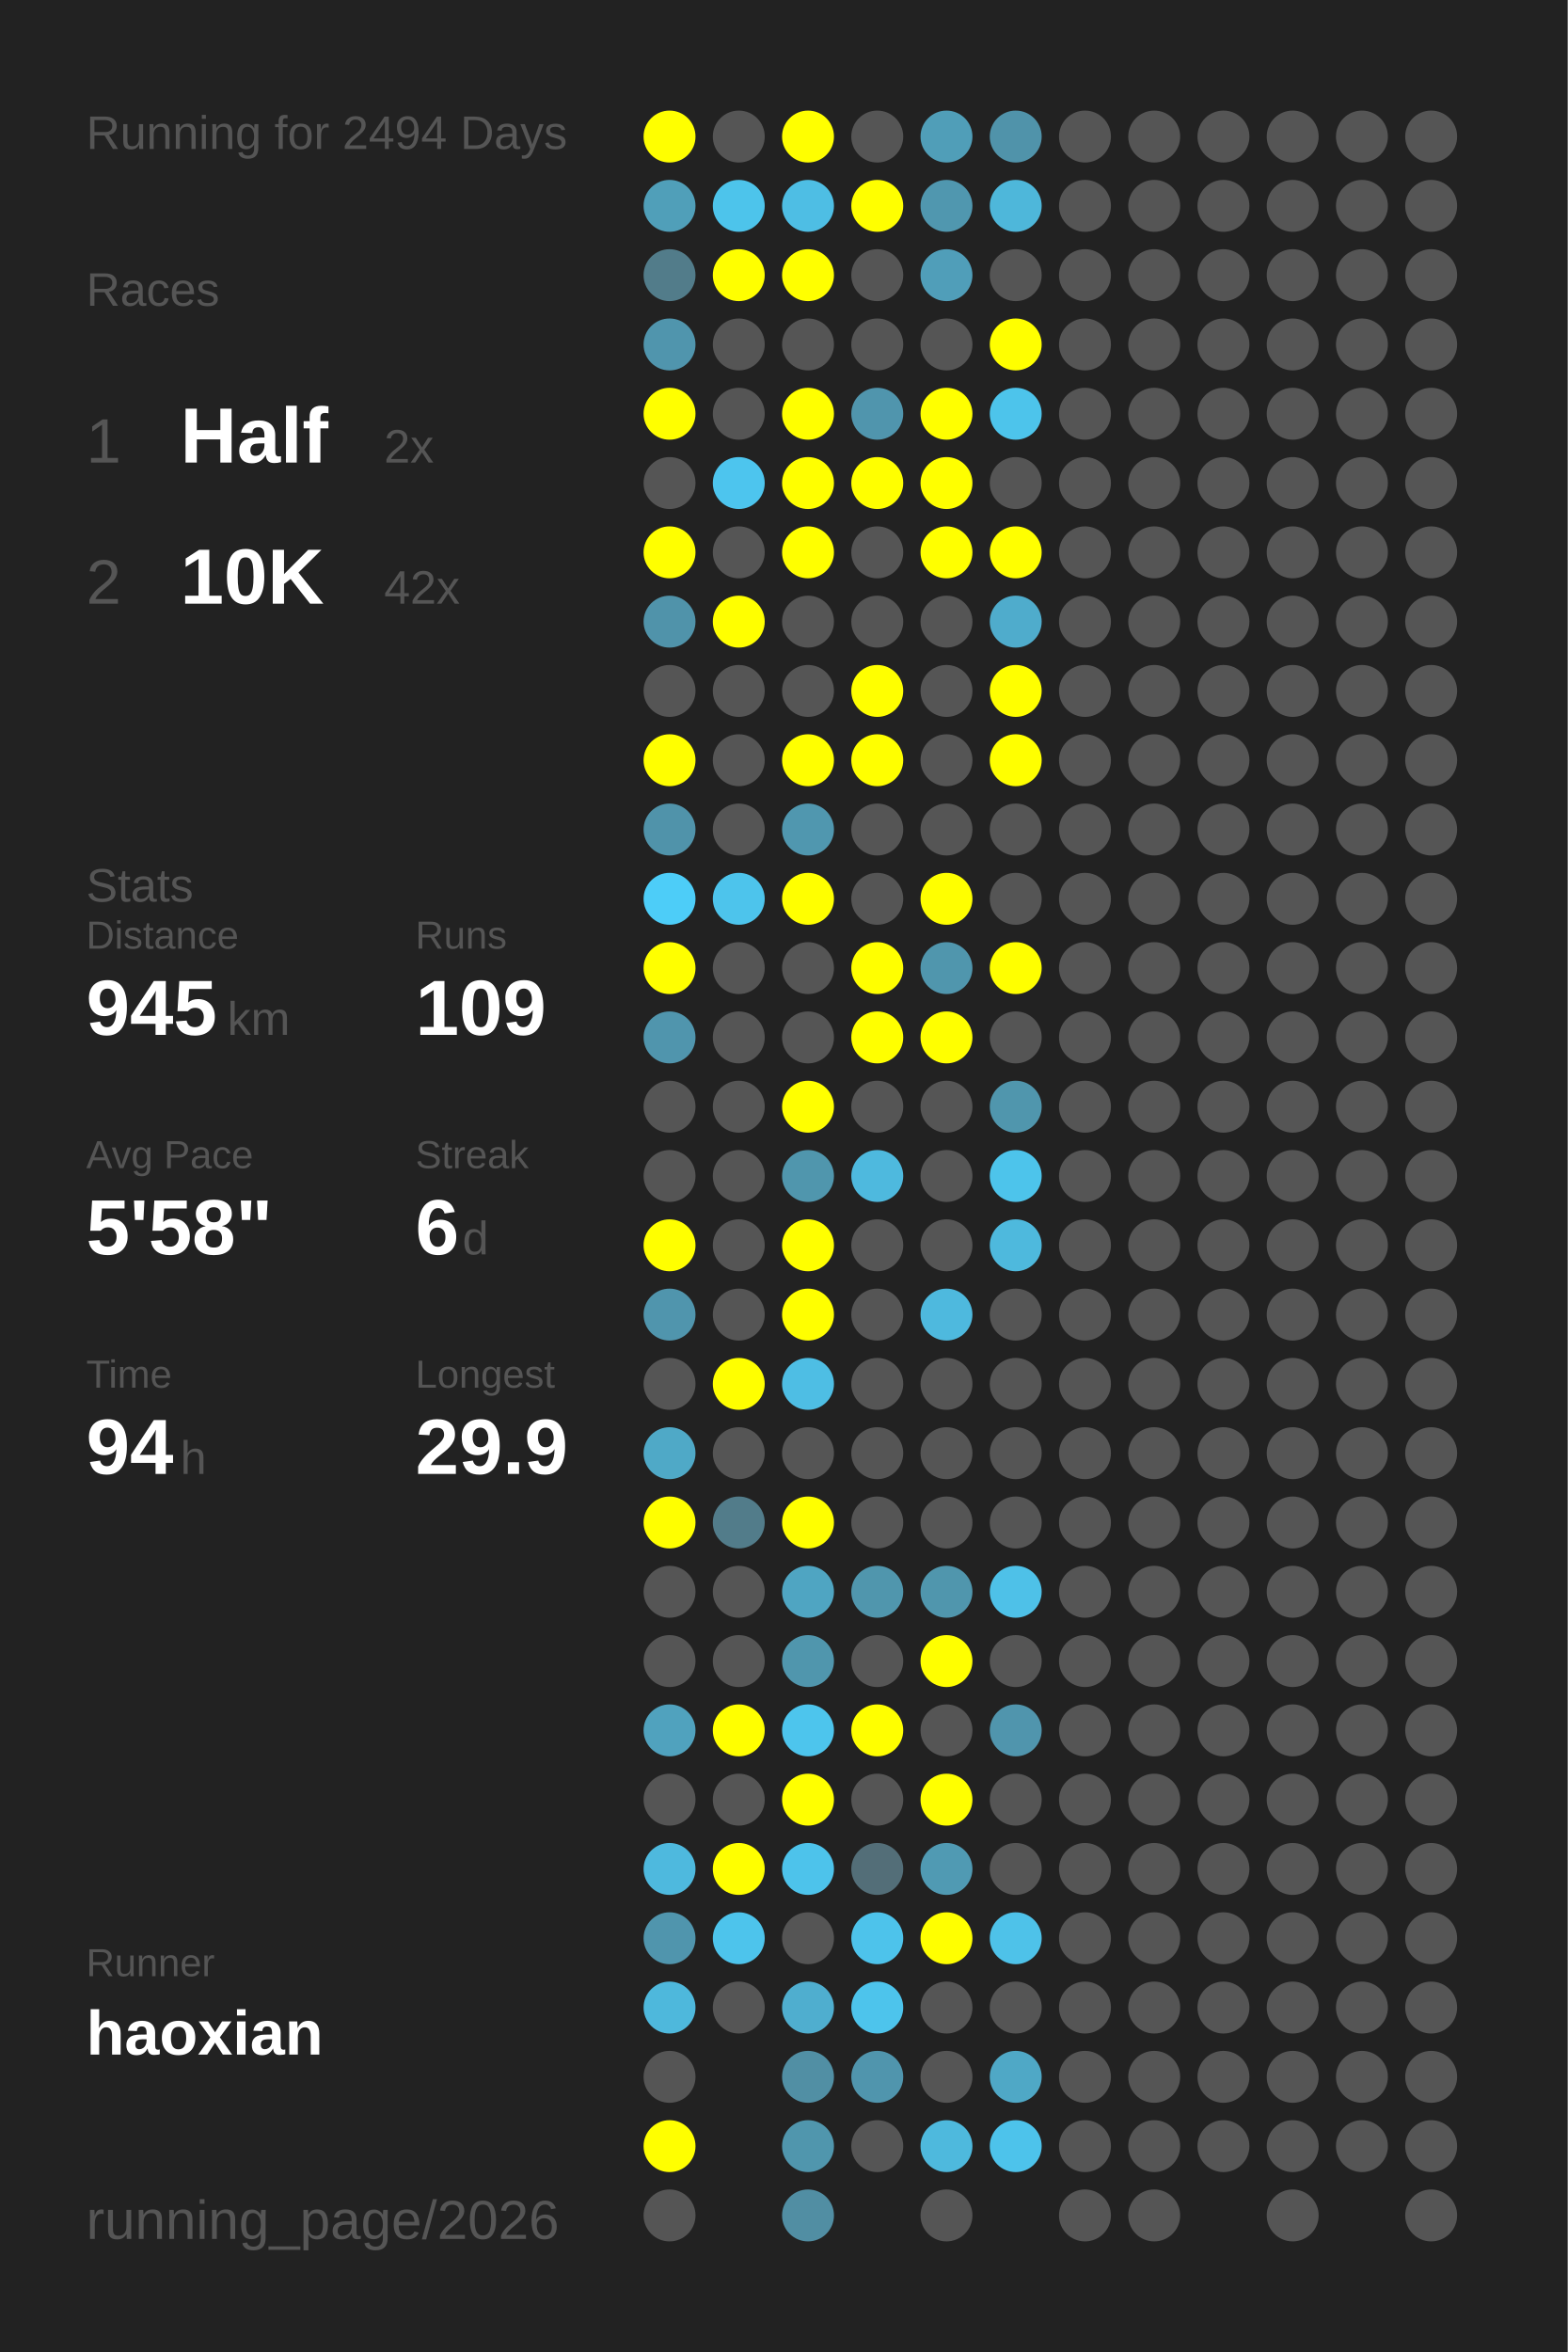
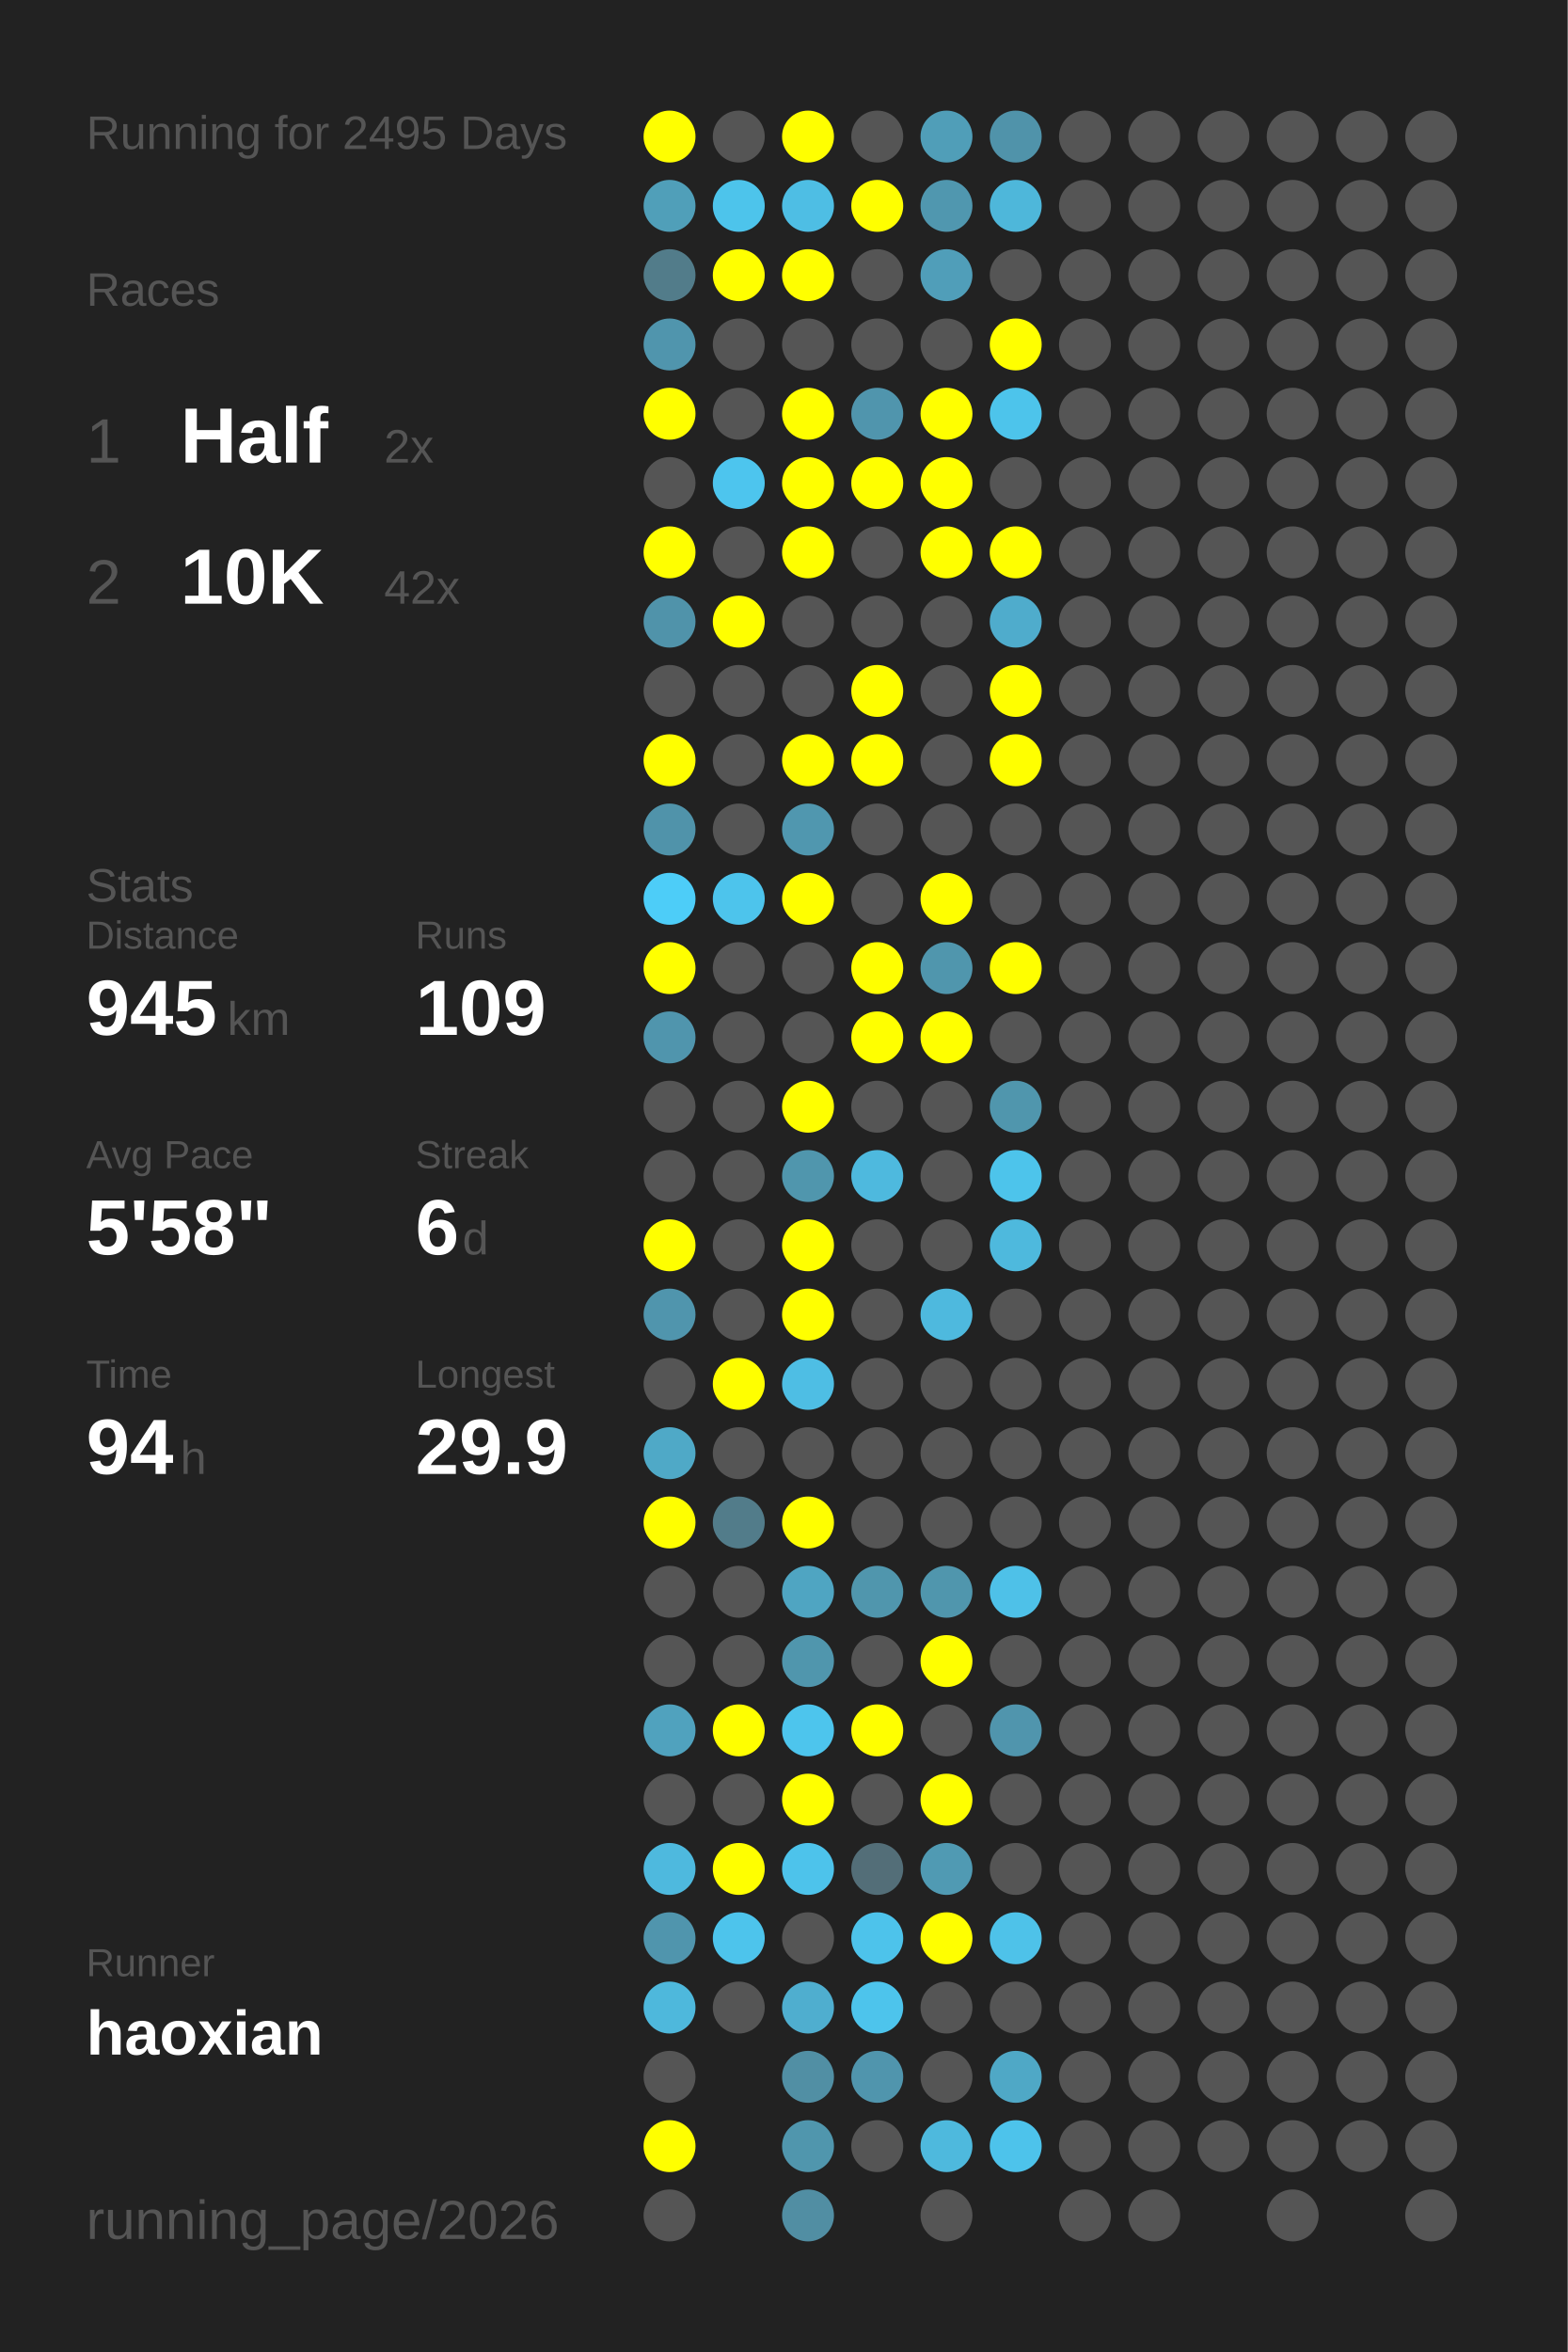
<svg xmlns="http://www.w3.org/2000/svg" baseProfile="full" height="300mm" version="1.1" viewBox="0,0,200,300" width="200mm">
  <defs />
  <rect fill="#222222" height="300" width="200" x="0" y="0" />
-   <text fill="#555555" style="font-size:6px; font-family:Arial;" x="11" y="19">Running for 2494 Days</text>
+   <text fill="#555555" style="font-size:6px; font-family:Arial;" x="11" y="19">Running for 2495 Days</text>
  <text fill="#555555" style="font-size:6px; font-family:Arial;" x="11" y="39">Races</text>
  <text fill="#555555" style="font-size:8px; font-family:Arial;" x="11" y="59">1</text>
  <text fill="#FFFFFF" style="font-size:10px; font-family:Arial; font-weight:bold;" x="23" y="59">Half</text>
  <text fill="#555555" style="font-size:6px; font-family:Arial;" x="49" y="59">2x</text>
  <text fill="#555555" style="font-size:8px; font-family:Arial;" x="11" y="77">2</text>
  <text fill="#FFFFFF" style="font-size:10px; font-family:Arial; font-weight:bold;" x="23" y="77">10K</text>
  <text fill="#555555" style="font-size:6px; font-family:Arial;" x="49" y="77">42x</text>
  <text fill="#555555" style="font-size:6px; font-family:Arial;" x="11" y="115">Stats</text>
  <text fill="#555555" style="font-size:5px; font-family:Arial;" x="11" y="121">Distance</text>
  <text fill="#FFFFFF" style="font-size:10px; font-family:Arial; font-weight:bold;" x="11" y="132">945</text>
  <text fill="#555555" style="font-size:6px; font-family:Arial;" x="29" y="132">km</text>
  <text fill="#555555" style="font-size:5px; font-family:Arial;" x="53" y="121">Runs</text>
  <text fill="#FFFFFF" style="font-size:10px; font-family:Arial; font-weight:bold;" x="53" y="132">109</text>
  <text fill="#555555" style="font-size:5px; font-family:Arial;" x="11" y="149">Avg Pace</text>
  <text fill="#FFFFFF" style="font-size:10px; font-family:Arial; font-weight:bold;" x="11" y="160">5'58"</text>
  <text fill="#555555" style="font-size:5px; font-family:Arial;" x="53" y="149">Streak</text>
  <text fill="#FFFFFF" style="font-size:10px; font-family:Arial; font-weight:bold;" x="53" y="160">6</text>
  <text fill="#555555" style="font-size:6px; font-family:Arial;" x="59" y="160">d</text>
  <text fill="#555555" style="font-size:5px; font-family:Arial;" x="11" y="177">Time</text>
  <text fill="#FFFFFF" style="font-size:10px; font-family:Arial; font-weight:bold;" x="11" y="188">94</text>
  <text fill="#555555" style="font-size:6px; font-family:Arial;" x="23" y="188">h</text>
  <text fill="#555555" style="font-size:5px; font-family:Arial;" x="53" y="177">Longest</text>
  <text fill="#FFFFFF" style="font-size:10px; font-family:Arial; font-weight:bold;" x="53" y="188">29.9</text>
  <text fill="#555555" style="font-size:5px; font-family:Arial;" x="11" y="252.065">Runner</text>
  <text fill="#FFFFFF" style="font-size:8px; font-family:Arial; font-weight:bold;" x="11" y="262.065">haoxian</text>
  <text fill="#555555" style="font-size:7px; font-family:Arial;" x="11" y="285.581">running_page/2026</text>
  <circle cx="85.417" cy="17.419" fill="#FFFF00" r="3.312" />
  <circle cx="85.417" cy="26.258" fill="#509fb9" r="3.312" />
  <circle cx="85.417" cy="35.097" fill="#527c8a" r="3.312" />
  <circle cx="85.417" cy="43.935" fill="#5095ad" r="3.312" />
  <circle cx="85.417" cy="52.774" fill="#FFFF00" r="3.312" />
  <circle cx="85.417" cy="61.613" fill="#555555" r="3.312" />
  <circle cx="85.417" cy="70.452" fill="#FFFF00" r="3.312" />
  <circle cx="85.417" cy="79.29" fill="#5093aa" r="3.312" />
  <circle cx="85.417" cy="88.129" fill="#555555" r="3.312" />
  <circle cx="85.417" cy="96.968" fill="#FFFF00" r="3.312" />
  <circle cx="85.417" cy="105.806" fill="#5093aa" r="3.312" />
  <circle cx="85.417" cy="114.645" fill="#4dcdf8" r="3.312" />
  <circle cx="85.417" cy="123.484" fill="#FFFF00" r="3.312" />
  <circle cx="85.417" cy="132.323" fill="#5095ad" r="3.312" />
  <circle cx="85.417" cy="141.161" fill="#555555" r="3.312" />
  <circle cx="85.417" cy="150" fill="#555555" r="3.312" />
  <circle cx="85.417" cy="158.839" fill="#FFFF00" r="3.312" />
  <circle cx="85.417" cy="167.677" fill="#5095ad" r="3.312" />
  <circle cx="85.417" cy="176.516" fill="#555555" r="3.312" />
  <circle cx="85.417" cy="185.355" fill="#4fa9c7" r="3.312" />
  <circle cx="85.417" cy="194.194" fill="#FFFF00" r="3.312" />
  <circle cx="85.417" cy="203.032" fill="#555555" r="3.312" />
  <circle cx="85.417" cy="211.871" fill="#555555" r="3.312" />
  <circle cx="85.417" cy="220.71" fill="#50a2be" r="3.312" />
  <circle cx="85.417" cy="229.548" fill="#555555" r="3.312" />
  <circle cx="85.417" cy="238.387" fill="#4eb9de" r="3.312" />
  <circle cx="85.417" cy="247.226" fill="#5095ad" r="3.312" />
  <circle cx="85.417" cy="256.065" fill="#4eb8dc" r="3.312" />
  <circle cx="85.417" cy="264.903" fill="#555555" r="3.312" />
  <circle cx="85.417" cy="273.742" fill="#FFFF00" r="3.312" />
  <circle cx="85.417" cy="282.581" fill="#555555" r="3.312" />
  <circle cx="94.25" cy="17.419" fill="#555555" r="3.312" />
  <circle cx="94.25" cy="26.258" fill="#4dc4eb" r="3.312" />
  <circle cx="94.25" cy="35.097" fill="#FFFF00" r="3.312" />
  <circle cx="94.25" cy="43.935" fill="#555555" r="3.312" />
  <circle cx="94.25" cy="52.774" fill="#555555" r="3.312" />
  <circle cx="94.25" cy="61.613" fill="#4dc5ee" r="3.312" />
  <circle cx="94.25" cy="70.452" fill="#555555" r="3.312" />
  <circle cx="94.25" cy="79.29" fill="#FFFF00" r="3.312" />
  <circle cx="94.25" cy="88.129" fill="#555555" r="3.312" />
  <circle cx="94.25" cy="96.968" fill="#555555" r="3.312" />
  <circle cx="94.25" cy="105.806" fill="#555555" r="3.312" />
  <circle cx="94.25" cy="114.645" fill="#4dc4ec" r="3.312" />
  <circle cx="94.25" cy="123.484" fill="#555555" r="3.312" />
  <circle cx="94.25" cy="132.323" fill="#555555" r="3.312" />
  <circle cx="94.25" cy="141.161" fill="#555555" r="3.312" />
  <circle cx="94.25" cy="150" fill="#555555" r="3.312" />
  <circle cx="94.25" cy="158.839" fill="#555555" r="3.312" />
  <circle cx="94.25" cy="167.677" fill="#555555" r="3.312" />
  <circle cx="94.25" cy="176.516" fill="#FFFF00" r="3.312" />
  <circle cx="94.25" cy="185.355" fill="#555555" r="3.312" />
  <circle cx="94.25" cy="194.194" fill="#527c8a" r="3.312" />
  <circle cx="94.25" cy="203.032" fill="#555555" r="3.312" />
  <circle cx="94.25" cy="211.871" fill="#555555" r="3.312" />
  <circle cx="94.25" cy="220.71" fill="#FFFF00" r="3.312" />
  <circle cx="94.25" cy="229.548" fill="#555555" r="3.312" />
  <circle cx="94.25" cy="238.387" fill="#FFFF00" r="3.312" />
  <circle cx="94.25" cy="247.226" fill="#4dc4ec" r="3.312" />
  <circle cx="94.25" cy="256.065" fill="#555555" r="3.312" />
  <circle cx="103.083" cy="17.419" fill="#FFFF00" r="3.312" />
  <circle cx="103.083" cy="26.258" fill="#4ebee4" r="3.312" />
  <circle cx="103.083" cy="35.097" fill="#FFFF00" r="3.312" />
  <circle cx="103.083" cy="43.935" fill="#555555" r="3.312" />
  <circle cx="103.083" cy="52.774" fill="#FFFF00" r="3.312" />
  <circle cx="103.083" cy="61.613" fill="#FFFF00" r="3.312" />
  <circle cx="103.083" cy="70.452" fill="#FFFF00" r="3.312" />
  <circle cx="103.083" cy="79.29" fill="#555555" r="3.312" />
  <circle cx="103.083" cy="88.129" fill="#555555" r="3.312" />
  <circle cx="103.083" cy="96.968" fill="#FFFF00" r="3.312" />
  <circle cx="103.083" cy="105.806" fill="#5097af" r="3.312" />
  <circle cx="103.083" cy="114.645" fill="#FFFF00" r="3.312" />
  <circle cx="103.083" cy="123.484" fill="#555555" r="3.312" />
  <circle cx="103.083" cy="132.323" fill="#555555" r="3.312" />
  <circle cx="103.083" cy="141.161" fill="#FFFF00" r="3.312" />
  <circle cx="103.083" cy="150" fill="#5096ad" r="3.312" />
  <circle cx="103.083" cy="158.839" fill="#FFFF00" r="3.312" />
  <circle cx="103.083" cy="167.677" fill="#FFFF00" r="3.312" />
  <circle cx="103.083" cy="176.516" fill="#4ebee4" r="3.312" />
  <circle cx="103.083" cy="185.355" fill="#555555" r="3.312" />
  <circle cx="103.083" cy="194.194" fill="#FFFF00" r="3.312" />
  <circle cx="103.083" cy="203.032" fill="#4fa5c2" r="3.312" />
  <circle cx="103.083" cy="211.871" fill="#5096ad" r="3.312" />
  <circle cx="103.083" cy="220.71" fill="#4dc5ed" r="3.312" />
  <circle cx="103.083" cy="229.548" fill="#FFFF00" r="3.312" />
  <circle cx="103.083" cy="238.387" fill="#4dc3eb" r="3.312" />
  <circle cx="103.083" cy="247.226" fill="#555555" r="3.312" />
  <circle cx="103.083" cy="256.065" fill="#4faecf" r="3.312" />
  <circle cx="103.083" cy="264.903" fill="#518fa4" r="3.312" />
  <circle cx="103.083" cy="273.742" fill="#5096ad" r="3.312" />
  <circle cx="103.083" cy="282.581" fill="#518ea3" r="3.312" />
  <circle cx="111.917" cy="17.419" fill="#555555" r="3.312" />
  <circle cx="111.917" cy="26.258" fill="#FFFF00" r="3.312" />
  <circle cx="111.917" cy="35.097" fill="#555555" r="3.312" />
  <circle cx="111.917" cy="43.935" fill="#555555" r="3.312" />
  <circle cx="111.917" cy="52.774" fill="#5095ad" r="3.312" />
  <circle cx="111.917" cy="61.613" fill="#FFFF00" r="3.312" />
  <circle cx="111.917" cy="70.452" fill="#555555" r="3.312" />
  <circle cx="111.917" cy="79.29" fill="#555555" r="3.312" />
  <circle cx="111.917" cy="88.129" fill="#FFFF00" r="3.312" />
  <circle cx="111.917" cy="96.968" fill="#FFFF00" r="3.312" />
  <circle cx="111.917" cy="105.806" fill="#555555" r="3.312" />
  <circle cx="111.917" cy="114.645" fill="#555555" r="3.312" />
  <circle cx="111.917" cy="123.484" fill="#FFFF00" r="3.312" />
  <circle cx="111.917" cy="132.323" fill="#FFFF00" r="3.312" />
  <circle cx="111.917" cy="141.161" fill="#555555" r="3.312" />
  <circle cx="111.917" cy="150" fill="#4eb9de" r="3.312" />
  <circle cx="111.917" cy="158.839" fill="#555555" r="3.312" />
  <circle cx="111.917" cy="167.677" fill="#555555" r="3.312" />
  <circle cx="111.917" cy="176.516" fill="#555555" r="3.312" />
  <circle cx="111.917" cy="185.355" fill="#555555" r="3.312" />
  <circle cx="111.917" cy="194.194" fill="#555555" r="3.312" />
  <circle cx="111.917" cy="203.032" fill="#5096ad" r="3.312" />
  <circle cx="111.917" cy="211.871" fill="#555555" r="3.312" />
  <circle cx="111.917" cy="220.71" fill="#FFFF00" r="3.312" />
  <circle cx="111.917" cy="229.548" fill="#555555" r="3.312" />
  <circle cx="111.917" cy="238.387" fill="#536e78" r="3.312" />
  <circle cx="111.917" cy="247.226" fill="#4dc3eb" r="3.312" />
  <circle cx="111.917" cy="256.065" fill="#4dc4ec" r="3.312" />
  <circle cx="111.917" cy="264.903" fill="#5095ad" r="3.312" />
  <circle cx="111.917" cy="273.742" fill="#555555" r="3.312" />
  <circle cx="120.75" cy="17.419" fill="#509eb8" r="3.312" />
  <circle cx="120.75" cy="26.258" fill="#5097af" r="3.312" />
  <circle cx="120.75" cy="35.097" fill="#509eb9" r="3.312" />
  <circle cx="120.75" cy="43.935" fill="#555555" r="3.312" />
  <circle cx="120.75" cy="52.774" fill="#FFFF00" r="3.312" />
  <circle cx="120.75" cy="61.613" fill="#FFFF00" r="3.312" />
  <circle cx="120.75" cy="70.452" fill="#FFFF00" r="3.312" />
  <circle cx="120.75" cy="79.29" fill="#555555" r="3.312" />
  <circle cx="120.75" cy="88.129" fill="#555555" r="3.312" />
  <circle cx="120.75" cy="96.968" fill="#555555" r="3.312" />
  <circle cx="120.75" cy="105.806" fill="#555555" r="3.312" />
  <circle cx="120.75" cy="114.645" fill="#FFFF00" r="3.312" />
  <circle cx="120.75" cy="123.484" fill="#5096ad" r="3.312" />
  <circle cx="120.75" cy="132.323" fill="#FFFF00" r="3.312" />
  <circle cx="120.75" cy="141.161" fill="#555555" r="3.312" />
  <circle cx="120.75" cy="150" fill="#555555" r="3.312" />
  <circle cx="120.75" cy="158.839" fill="#555555" r="3.312" />
  <circle cx="120.75" cy="167.677" fill="#4eb9de" r="3.312" />
  <circle cx="120.75" cy="176.516" fill="#555555" r="3.312" />
  <circle cx="120.75" cy="185.355" fill="#555555" r="3.312" />
  <circle cx="120.75" cy="194.194" fill="#555555" r="3.312" />
  <circle cx="120.75" cy="203.032" fill="#5096ad" r="3.312" />
  <circle cx="120.75" cy="211.871" fill="#FFFF00" r="3.312" />
  <circle cx="120.75" cy="220.71" fill="#555555" r="3.312" />
  <circle cx="120.75" cy="229.548" fill="#FFFF00" r="3.312" />
  <circle cx="120.75" cy="238.387" fill="#509ab3" r="3.312" />
  <circle cx="120.75" cy="247.226" fill="#FFFF00" r="3.312" />
  <circle cx="120.75" cy="256.065" fill="#555555" r="3.312" />
  <circle cx="120.75" cy="264.903" fill="#555555" r="3.312" />
  <circle cx="120.75" cy="273.742" fill="#4eb9dd" r="3.312" />
  <circle cx="120.75" cy="282.581" fill="#555555" r="3.312" />
  <circle cx="129.583" cy="17.419" fill="#5093aa" r="3.312" />
  <circle cx="129.583" cy="26.258" fill="#4eb7da" r="3.312" />
  <circle cx="129.583" cy="35.097" fill="#555555" r="3.312" />
  <circle cx="129.583" cy="43.935" fill="#FFFF00" r="3.312" />
  <circle cx="129.583" cy="52.774" fill="#4dc4eb" r="3.312" />
  <circle cx="129.583" cy="61.613" fill="#555555" r="3.312" />
  <circle cx="129.583" cy="70.452" fill="#FFFF00" r="3.312" />
  <circle cx="129.583" cy="79.29" fill="#4faccc" r="3.312" />
  <circle cx="129.583" cy="88.129" fill="#FFFF00" r="3.312" />
  <circle cx="129.583" cy="96.968" fill="#FFFF00" r="3.312" />
  <circle cx="129.583" cy="105.806" fill="#555555" r="3.312" />
  <circle cx="129.583" cy="114.645" fill="#555555" r="3.312" />
  <circle cx="129.583" cy="123.484" fill="#FFFF00" r="3.312" />
  <circle cx="129.583" cy="132.323" fill="#555555" r="3.312" />
  <circle cx="129.583" cy="141.161" fill="#5096ad" r="3.312" />
  <circle cx="129.583" cy="150" fill="#4dc4eb" r="3.312" />
  <circle cx="129.583" cy="158.839" fill="#4eb9dd" r="3.312" />
  <circle cx="129.583" cy="167.677" fill="#555555" r="3.312" />
  <circle cx="129.583" cy="176.516" fill="#555555" r="3.312" />
  <circle cx="129.583" cy="185.355" fill="#555555" r="3.312" />
  <circle cx="129.583" cy="194.194" fill="#555555" r="3.312" />
  <circle cx="129.583" cy="203.032" fill="#4ec1e8" r="3.312" />
  <circle cx="129.583" cy="211.871" fill="#555555" r="3.312" />
  <circle cx="129.583" cy="220.71" fill="#5095ad" r="3.312" />
  <circle cx="129.583" cy="229.548" fill="#555555" r="3.312" />
  <circle cx="129.583" cy="238.387" fill="#555555" r="3.312" />
  <circle cx="129.583" cy="247.226" fill="#4ec2e9" r="3.312" />
  <circle cx="129.583" cy="256.065" fill="#555555" r="3.312" />
  <circle cx="129.583" cy="264.903" fill="#4fa8c6" r="3.312" />
  <circle cx="129.583" cy="273.742" fill="#4dc3eb" r="3.312" />
  <circle cx="138.417" cy="17.419" fill="#555555" r="3.312" />
  <circle cx="138.417" cy="26.258" fill="#555555" r="3.312" />
  <circle cx="138.417" cy="35.097" fill="#555555" r="3.312" />
  <circle cx="138.417" cy="43.935" fill="#555555" r="3.312" />
  <circle cx="138.417" cy="52.774" fill="#555555" r="3.312" />
  <circle cx="138.417" cy="61.613" fill="#555555" r="3.312" />
  <circle cx="138.417" cy="70.452" fill="#555555" r="3.312" />
  <circle cx="138.417" cy="79.29" fill="#555555" r="3.312" />
  <circle cx="138.417" cy="88.129" fill="#555555" r="3.312" />
  <circle cx="138.417" cy="96.968" fill="#555555" r="3.312" />
  <circle cx="138.417" cy="105.806" fill="#555555" r="3.312" />
  <circle cx="138.417" cy="114.645" fill="#555555" r="3.312" />
  <circle cx="138.417" cy="123.484" fill="#555555" r="3.312" />
  <circle cx="138.417" cy="132.323" fill="#555555" r="3.312" />
  <circle cx="138.417" cy="141.161" fill="#555555" r="3.312" />
  <circle cx="138.417" cy="150" fill="#555555" r="3.312" />
  <circle cx="138.417" cy="158.839" fill="#555555" r="3.312" />
  <circle cx="138.417" cy="167.677" fill="#555555" r="3.312" />
  <circle cx="138.417" cy="176.516" fill="#555555" r="3.312" />
  <circle cx="138.417" cy="185.355" fill="#555555" r="3.312" />
  <circle cx="138.417" cy="194.194" fill="#555555" r="3.312" />
  <circle cx="138.417" cy="203.032" fill="#555555" r="3.312" />
  <circle cx="138.417" cy="211.871" fill="#555555" r="3.312" />
  <circle cx="138.417" cy="220.71" fill="#555555" r="3.312" />
  <circle cx="138.417" cy="229.548" fill="#555555" r="3.312" />
  <circle cx="138.417" cy="238.387" fill="#555555" r="3.312" />
  <circle cx="138.417" cy="247.226" fill="#555555" r="3.312" />
  <circle cx="138.417" cy="256.065" fill="#555555" r="3.312" />
  <circle cx="138.417" cy="264.903" fill="#555555" r="3.312" />
  <circle cx="138.417" cy="273.742" fill="#555555" r="3.312" />
  <circle cx="138.417" cy="282.581" fill="#555555" r="3.312" />
  <circle cx="147.25" cy="17.419" fill="#555555" r="3.312" />
  <circle cx="147.25" cy="26.258" fill="#555555" r="3.312" />
  <circle cx="147.25" cy="35.097" fill="#555555" r="3.312" />
  <circle cx="147.25" cy="43.935" fill="#555555" r="3.312" />
  <circle cx="147.25" cy="52.774" fill="#555555" r="3.312" />
  <circle cx="147.25" cy="61.613" fill="#555555" r="3.312" />
  <circle cx="147.25" cy="70.452" fill="#555555" r="3.312" />
  <circle cx="147.25" cy="79.29" fill="#555555" r="3.312" />
  <circle cx="147.25" cy="88.129" fill="#555555" r="3.312" />
  <circle cx="147.25" cy="96.968" fill="#555555" r="3.312" />
  <circle cx="147.25" cy="105.806" fill="#555555" r="3.312" />
  <circle cx="147.25" cy="114.645" fill="#555555" r="3.312" />
  <circle cx="147.25" cy="123.484" fill="#555555" r="3.312" />
  <circle cx="147.25" cy="132.323" fill="#555555" r="3.312" />
  <circle cx="147.25" cy="141.161" fill="#555555" r="3.312" />
  <circle cx="147.25" cy="150" fill="#555555" r="3.312" />
  <circle cx="147.25" cy="158.839" fill="#555555" r="3.312" />
  <circle cx="147.25" cy="167.677" fill="#555555" r="3.312" />
  <circle cx="147.25" cy="176.516" fill="#555555" r="3.312" />
  <circle cx="147.25" cy="185.355" fill="#555555" r="3.312" />
  <circle cx="147.25" cy="194.194" fill="#555555" r="3.312" />
  <circle cx="147.25" cy="203.032" fill="#555555" r="3.312" />
  <circle cx="147.25" cy="211.871" fill="#555555" r="3.312" />
  <circle cx="147.25" cy="220.71" fill="#555555" r="3.312" />
  <circle cx="147.25" cy="229.548" fill="#555555" r="3.312" />
  <circle cx="147.25" cy="238.387" fill="#555555" r="3.312" />
  <circle cx="147.25" cy="247.226" fill="#555555" r="3.312" />
  <circle cx="147.25" cy="256.065" fill="#555555" r="3.312" />
  <circle cx="147.25" cy="264.903" fill="#555555" r="3.312" />
  <circle cx="147.25" cy="273.742" fill="#555555" r="3.312" />
  <circle cx="147.25" cy="282.581" fill="#555555" r="3.312" />
  <circle cx="156.083" cy="17.419" fill="#555555" r="3.312" />
  <circle cx="156.083" cy="26.258" fill="#555555" r="3.312" />
  <circle cx="156.083" cy="35.097" fill="#555555" r="3.312" />
  <circle cx="156.083" cy="43.935" fill="#555555" r="3.312" />
  <circle cx="156.083" cy="52.774" fill="#555555" r="3.312" />
  <circle cx="156.083" cy="61.613" fill="#555555" r="3.312" />
  <circle cx="156.083" cy="70.452" fill="#555555" r="3.312" />
  <circle cx="156.083" cy="79.29" fill="#555555" r="3.312" />
  <circle cx="156.083" cy="88.129" fill="#555555" r="3.312" />
  <circle cx="156.083" cy="96.968" fill="#555555" r="3.312" />
  <circle cx="156.083" cy="105.806" fill="#555555" r="3.312" />
  <circle cx="156.083" cy="114.645" fill="#555555" r="3.312" />
  <circle cx="156.083" cy="123.484" fill="#555555" r="3.312" />
  <circle cx="156.083" cy="132.323" fill="#555555" r="3.312" />
  <circle cx="156.083" cy="141.161" fill="#555555" r="3.312" />
  <circle cx="156.083" cy="150" fill="#555555" r="3.312" />
  <circle cx="156.083" cy="158.839" fill="#555555" r="3.312" />
  <circle cx="156.083" cy="167.677" fill="#555555" r="3.312" />
  <circle cx="156.083" cy="176.516" fill="#555555" r="3.312" />
  <circle cx="156.083" cy="185.355" fill="#555555" r="3.312" />
  <circle cx="156.083" cy="194.194" fill="#555555" r="3.312" />
  <circle cx="156.083" cy="203.032" fill="#555555" r="3.312" />
  <circle cx="156.083" cy="211.871" fill="#555555" r="3.312" />
  <circle cx="156.083" cy="220.71" fill="#555555" r="3.312" />
  <circle cx="156.083" cy="229.548" fill="#555555" r="3.312" />
  <circle cx="156.083" cy="238.387" fill="#555555" r="3.312" />
  <circle cx="156.083" cy="247.226" fill="#555555" r="3.312" />
  <circle cx="156.083" cy="256.065" fill="#555555" r="3.312" />
  <circle cx="156.083" cy="264.903" fill="#555555" r="3.312" />
  <circle cx="156.083" cy="273.742" fill="#555555" r="3.312" />
  <circle cx="164.917" cy="17.419" fill="#555555" r="3.312" />
  <circle cx="164.917" cy="26.258" fill="#555555" r="3.312" />
  <circle cx="164.917" cy="35.097" fill="#555555" r="3.312" />
  <circle cx="164.917" cy="43.935" fill="#555555" r="3.312" />
  <circle cx="164.917" cy="52.774" fill="#555555" r="3.312" />
  <circle cx="164.917" cy="61.613" fill="#555555" r="3.312" />
  <circle cx="164.917" cy="70.452" fill="#555555" r="3.312" />
  <circle cx="164.917" cy="79.29" fill="#555555" r="3.312" />
  <circle cx="164.917" cy="88.129" fill="#555555" r="3.312" />
  <circle cx="164.917" cy="96.968" fill="#555555" r="3.312" />
  <circle cx="164.917" cy="105.806" fill="#555555" r="3.312" />
  <circle cx="164.917" cy="114.645" fill="#555555" r="3.312" />
  <circle cx="164.917" cy="123.484" fill="#555555" r="3.312" />
  <circle cx="164.917" cy="132.323" fill="#555555" r="3.312" />
  <circle cx="164.917" cy="141.161" fill="#555555" r="3.312" />
  <circle cx="164.917" cy="150" fill="#555555" r="3.312" />
  <circle cx="164.917" cy="158.839" fill="#555555" r="3.312" />
  <circle cx="164.917" cy="167.677" fill="#555555" r="3.312" />
  <circle cx="164.917" cy="176.516" fill="#555555" r="3.312" />
  <circle cx="164.917" cy="185.355" fill="#555555" r="3.312" />
  <circle cx="164.917" cy="194.194" fill="#555555" r="3.312" />
  <circle cx="164.917" cy="203.032" fill="#555555" r="3.312" />
  <circle cx="164.917" cy="211.871" fill="#555555" r="3.312" />
  <circle cx="164.917" cy="220.71" fill="#555555" r="3.312" />
  <circle cx="164.917" cy="229.548" fill="#555555" r="3.312" />
  <circle cx="164.917" cy="238.387" fill="#555555" r="3.312" />
  <circle cx="164.917" cy="247.226" fill="#555555" r="3.312" />
  <circle cx="164.917" cy="256.065" fill="#555555" r="3.312" />
  <circle cx="164.917" cy="264.903" fill="#555555" r="3.312" />
  <circle cx="164.917" cy="273.742" fill="#555555" r="3.312" />
  <circle cx="164.917" cy="282.581" fill="#555555" r="3.312" />
  <circle cx="173.75" cy="17.419" fill="#555555" r="3.312" />
  <circle cx="173.75" cy="26.258" fill="#555555" r="3.312" />
  <circle cx="173.75" cy="35.097" fill="#555555" r="3.312" />
  <circle cx="173.75" cy="43.935" fill="#555555" r="3.312" />
  <circle cx="173.75" cy="52.774" fill="#555555" r="3.312" />
  <circle cx="173.75" cy="61.613" fill="#555555" r="3.312" />
  <circle cx="173.75" cy="70.452" fill="#555555" r="3.312" />
  <circle cx="173.75" cy="79.29" fill="#555555" r="3.312" />
  <circle cx="173.75" cy="88.129" fill="#555555" r="3.312" />
  <circle cx="173.75" cy="96.968" fill="#555555" r="3.312" />
  <circle cx="173.75" cy="105.806" fill="#555555" r="3.312" />
  <circle cx="173.75" cy="114.645" fill="#555555" r="3.312" />
  <circle cx="173.75" cy="123.484" fill="#555555" r="3.312" />
  <circle cx="173.75" cy="132.323" fill="#555555" r="3.312" />
  <circle cx="173.75" cy="141.161" fill="#555555" r="3.312" />
  <circle cx="173.75" cy="150" fill="#555555" r="3.312" />
  <circle cx="173.75" cy="158.839" fill="#555555" r="3.312" />
  <circle cx="173.75" cy="167.677" fill="#555555" r="3.312" />
  <circle cx="173.75" cy="176.516" fill="#555555" r="3.312" />
  <circle cx="173.75" cy="185.355" fill="#555555" r="3.312" />
  <circle cx="173.75" cy="194.194" fill="#555555" r="3.312" />
  <circle cx="173.75" cy="203.032" fill="#555555" r="3.312" />
  <circle cx="173.75" cy="211.871" fill="#555555" r="3.312" />
  <circle cx="173.75" cy="220.71" fill="#555555" r="3.312" />
  <circle cx="173.75" cy="229.548" fill="#555555" r="3.312" />
  <circle cx="173.75" cy="238.387" fill="#555555" r="3.312" />
  <circle cx="173.75" cy="247.226" fill="#555555" r="3.312" />
  <circle cx="173.75" cy="256.065" fill="#555555" r="3.312" />
  <circle cx="173.75" cy="264.903" fill="#555555" r="3.312" />
  <circle cx="173.75" cy="273.742" fill="#555555" r="3.312" />
  <circle cx="182.583" cy="17.419" fill="#555555" r="3.312" />
  <circle cx="182.583" cy="26.258" fill="#555555" r="3.312" />
  <circle cx="182.583" cy="35.097" fill="#555555" r="3.312" />
  <circle cx="182.583" cy="43.935" fill="#555555" r="3.312" />
  <circle cx="182.583" cy="52.774" fill="#555555" r="3.312" />
  <circle cx="182.583" cy="61.613" fill="#555555" r="3.312" />
  <circle cx="182.583" cy="70.452" fill="#555555" r="3.312" />
  <circle cx="182.583" cy="79.29" fill="#555555" r="3.312" />
  <circle cx="182.583" cy="88.129" fill="#555555" r="3.312" />
  <circle cx="182.583" cy="96.968" fill="#555555" r="3.312" />
  <circle cx="182.583" cy="105.806" fill="#555555" r="3.312" />
  <circle cx="182.583" cy="114.645" fill="#555555" r="3.312" />
  <circle cx="182.583" cy="123.484" fill="#555555" r="3.312" />
  <circle cx="182.583" cy="132.323" fill="#555555" r="3.312" />
  <circle cx="182.583" cy="141.161" fill="#555555" r="3.312" />
  <circle cx="182.583" cy="150" fill="#555555" r="3.312" />
  <circle cx="182.583" cy="158.839" fill="#555555" r="3.312" />
  <circle cx="182.583" cy="167.677" fill="#555555" r="3.312" />
  <circle cx="182.583" cy="176.516" fill="#555555" r="3.312" />
  <circle cx="182.583" cy="185.355" fill="#555555" r="3.312" />
  <circle cx="182.583" cy="194.194" fill="#555555" r="3.312" />
  <circle cx="182.583" cy="203.032" fill="#555555" r="3.312" />
  <circle cx="182.583" cy="211.871" fill="#555555" r="3.312" />
  <circle cx="182.583" cy="220.71" fill="#555555" r="3.312" />
  <circle cx="182.583" cy="229.548" fill="#555555" r="3.312" />
  <circle cx="182.583" cy="238.387" fill="#555555" r="3.312" />
  <circle cx="182.583" cy="247.226" fill="#555555" r="3.312" />
  <circle cx="182.583" cy="256.065" fill="#555555" r="3.312" />
  <circle cx="182.583" cy="264.903" fill="#555555" r="3.312" />
  <circle cx="182.583" cy="273.742" fill="#555555" r="3.312" />
  <circle cx="182.583" cy="282.581" fill="#555555" r="3.312" />
</svg>
